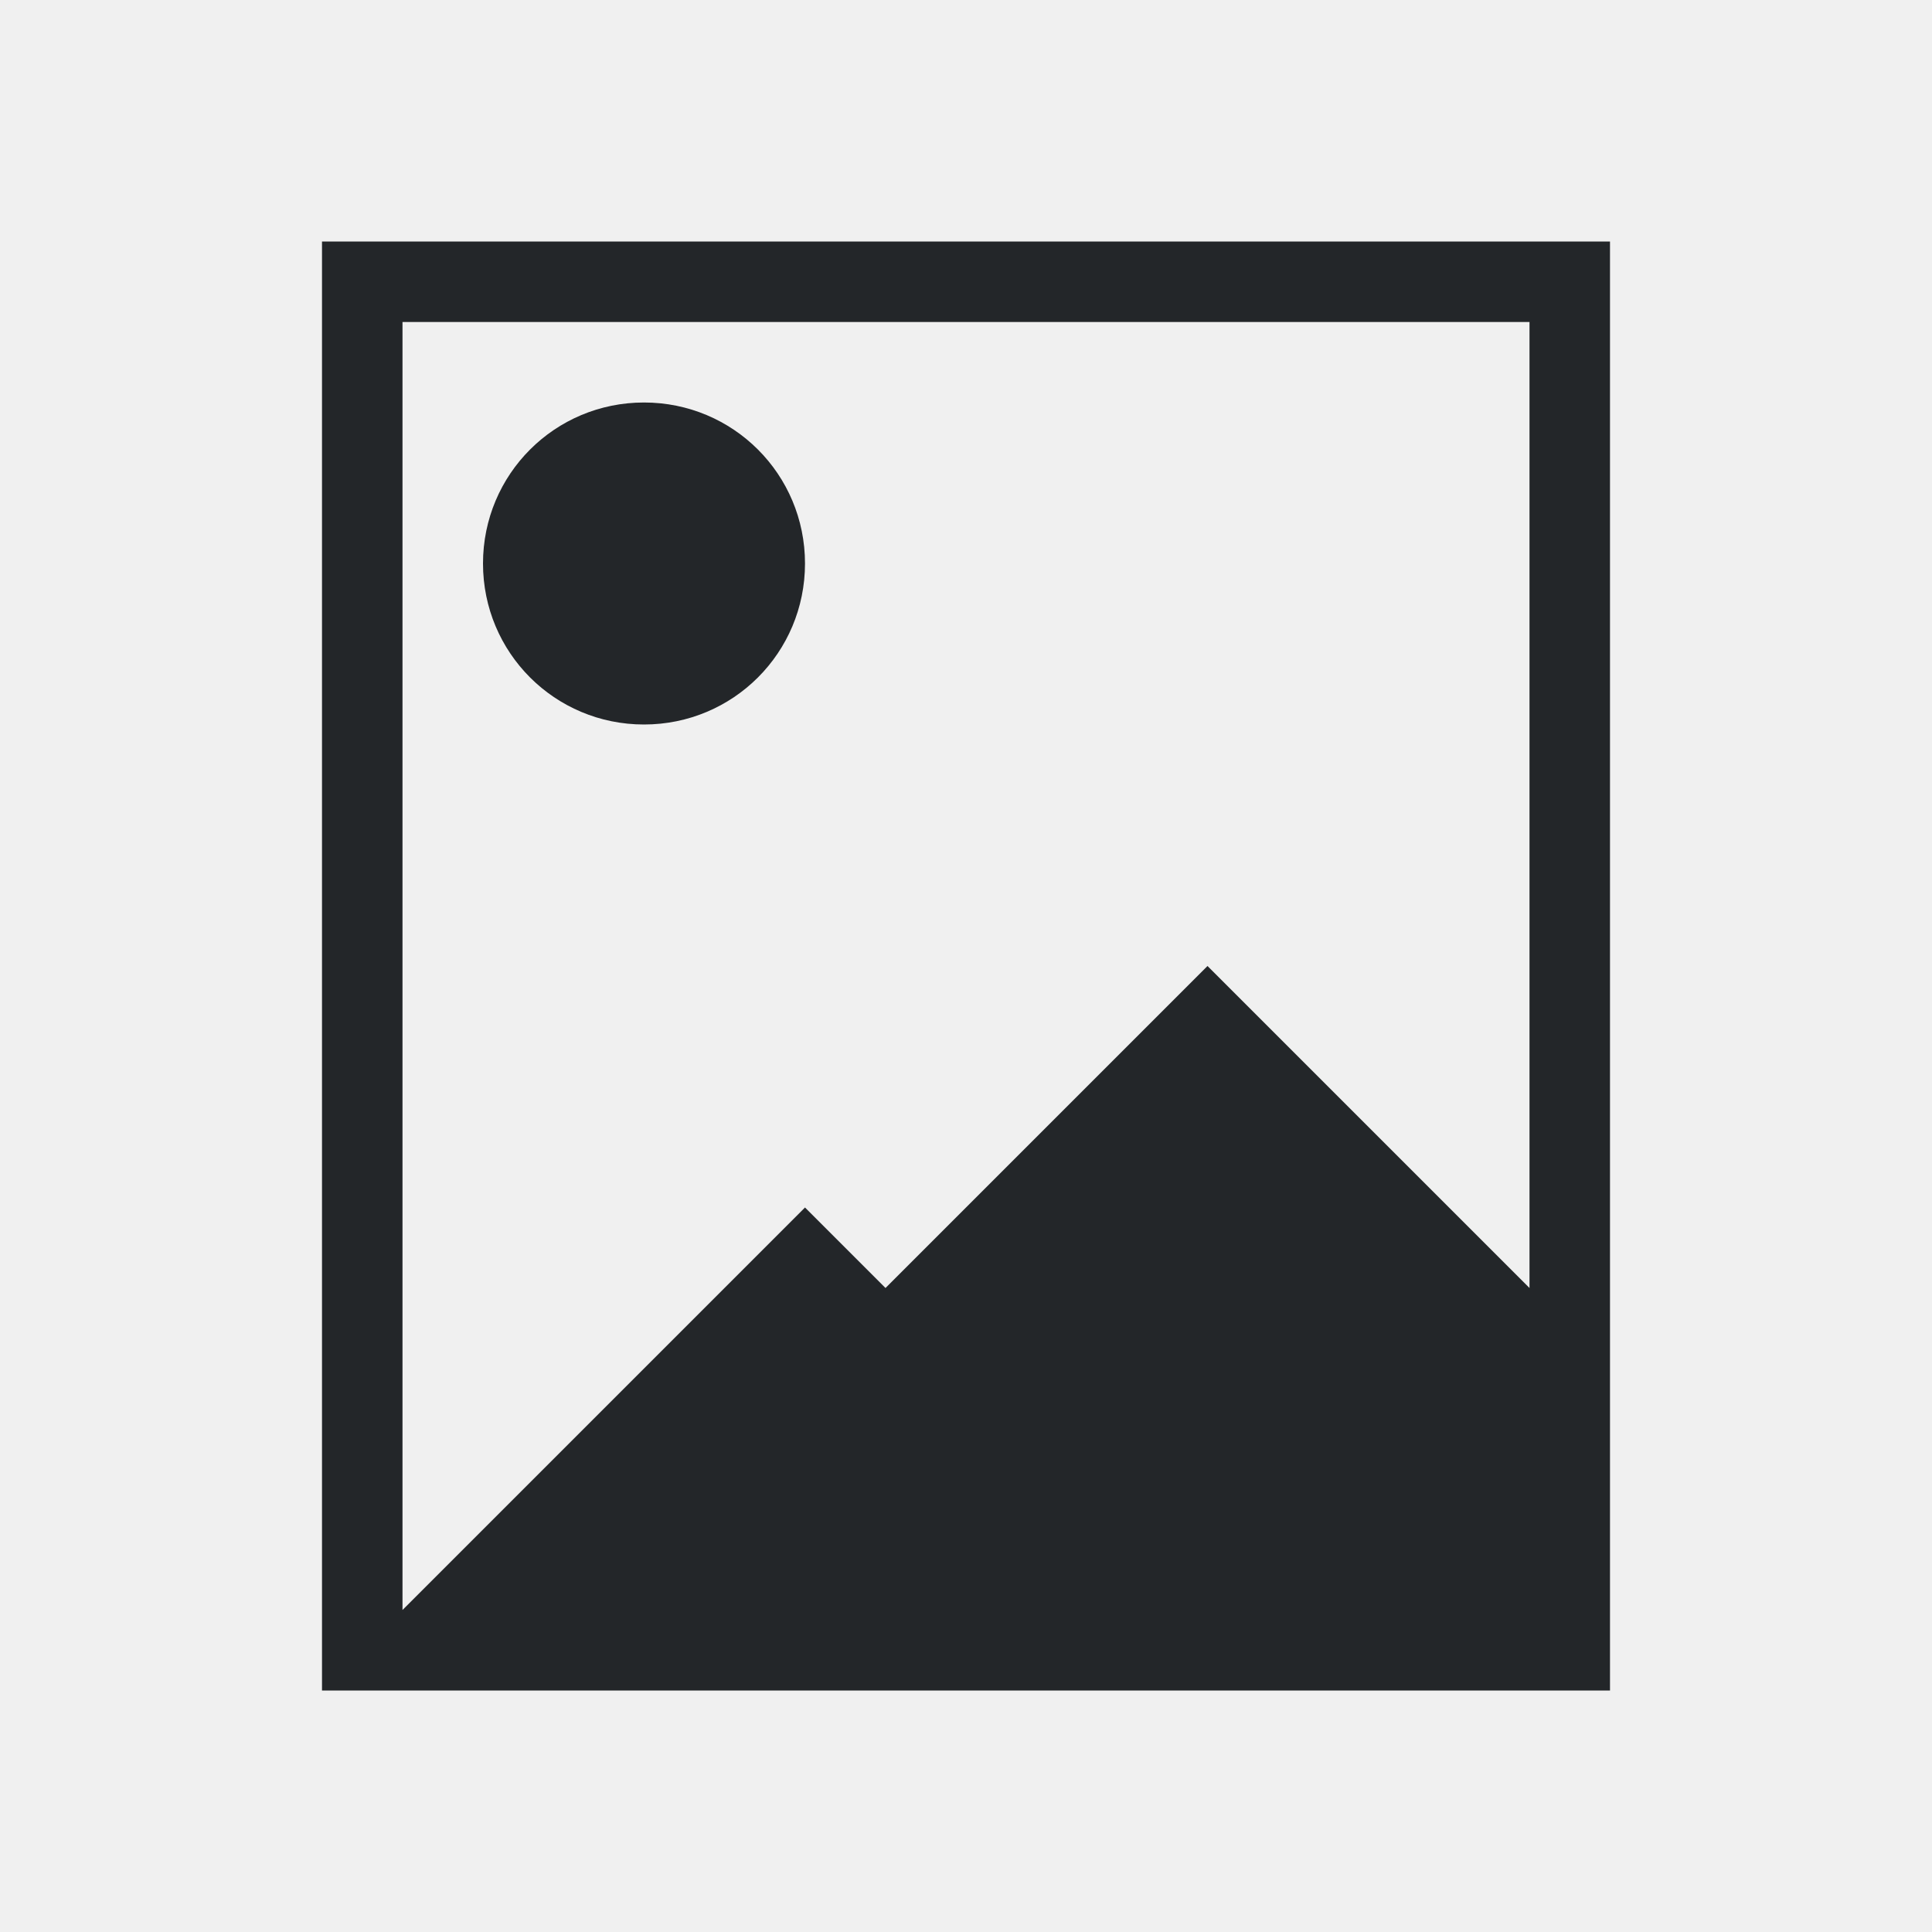
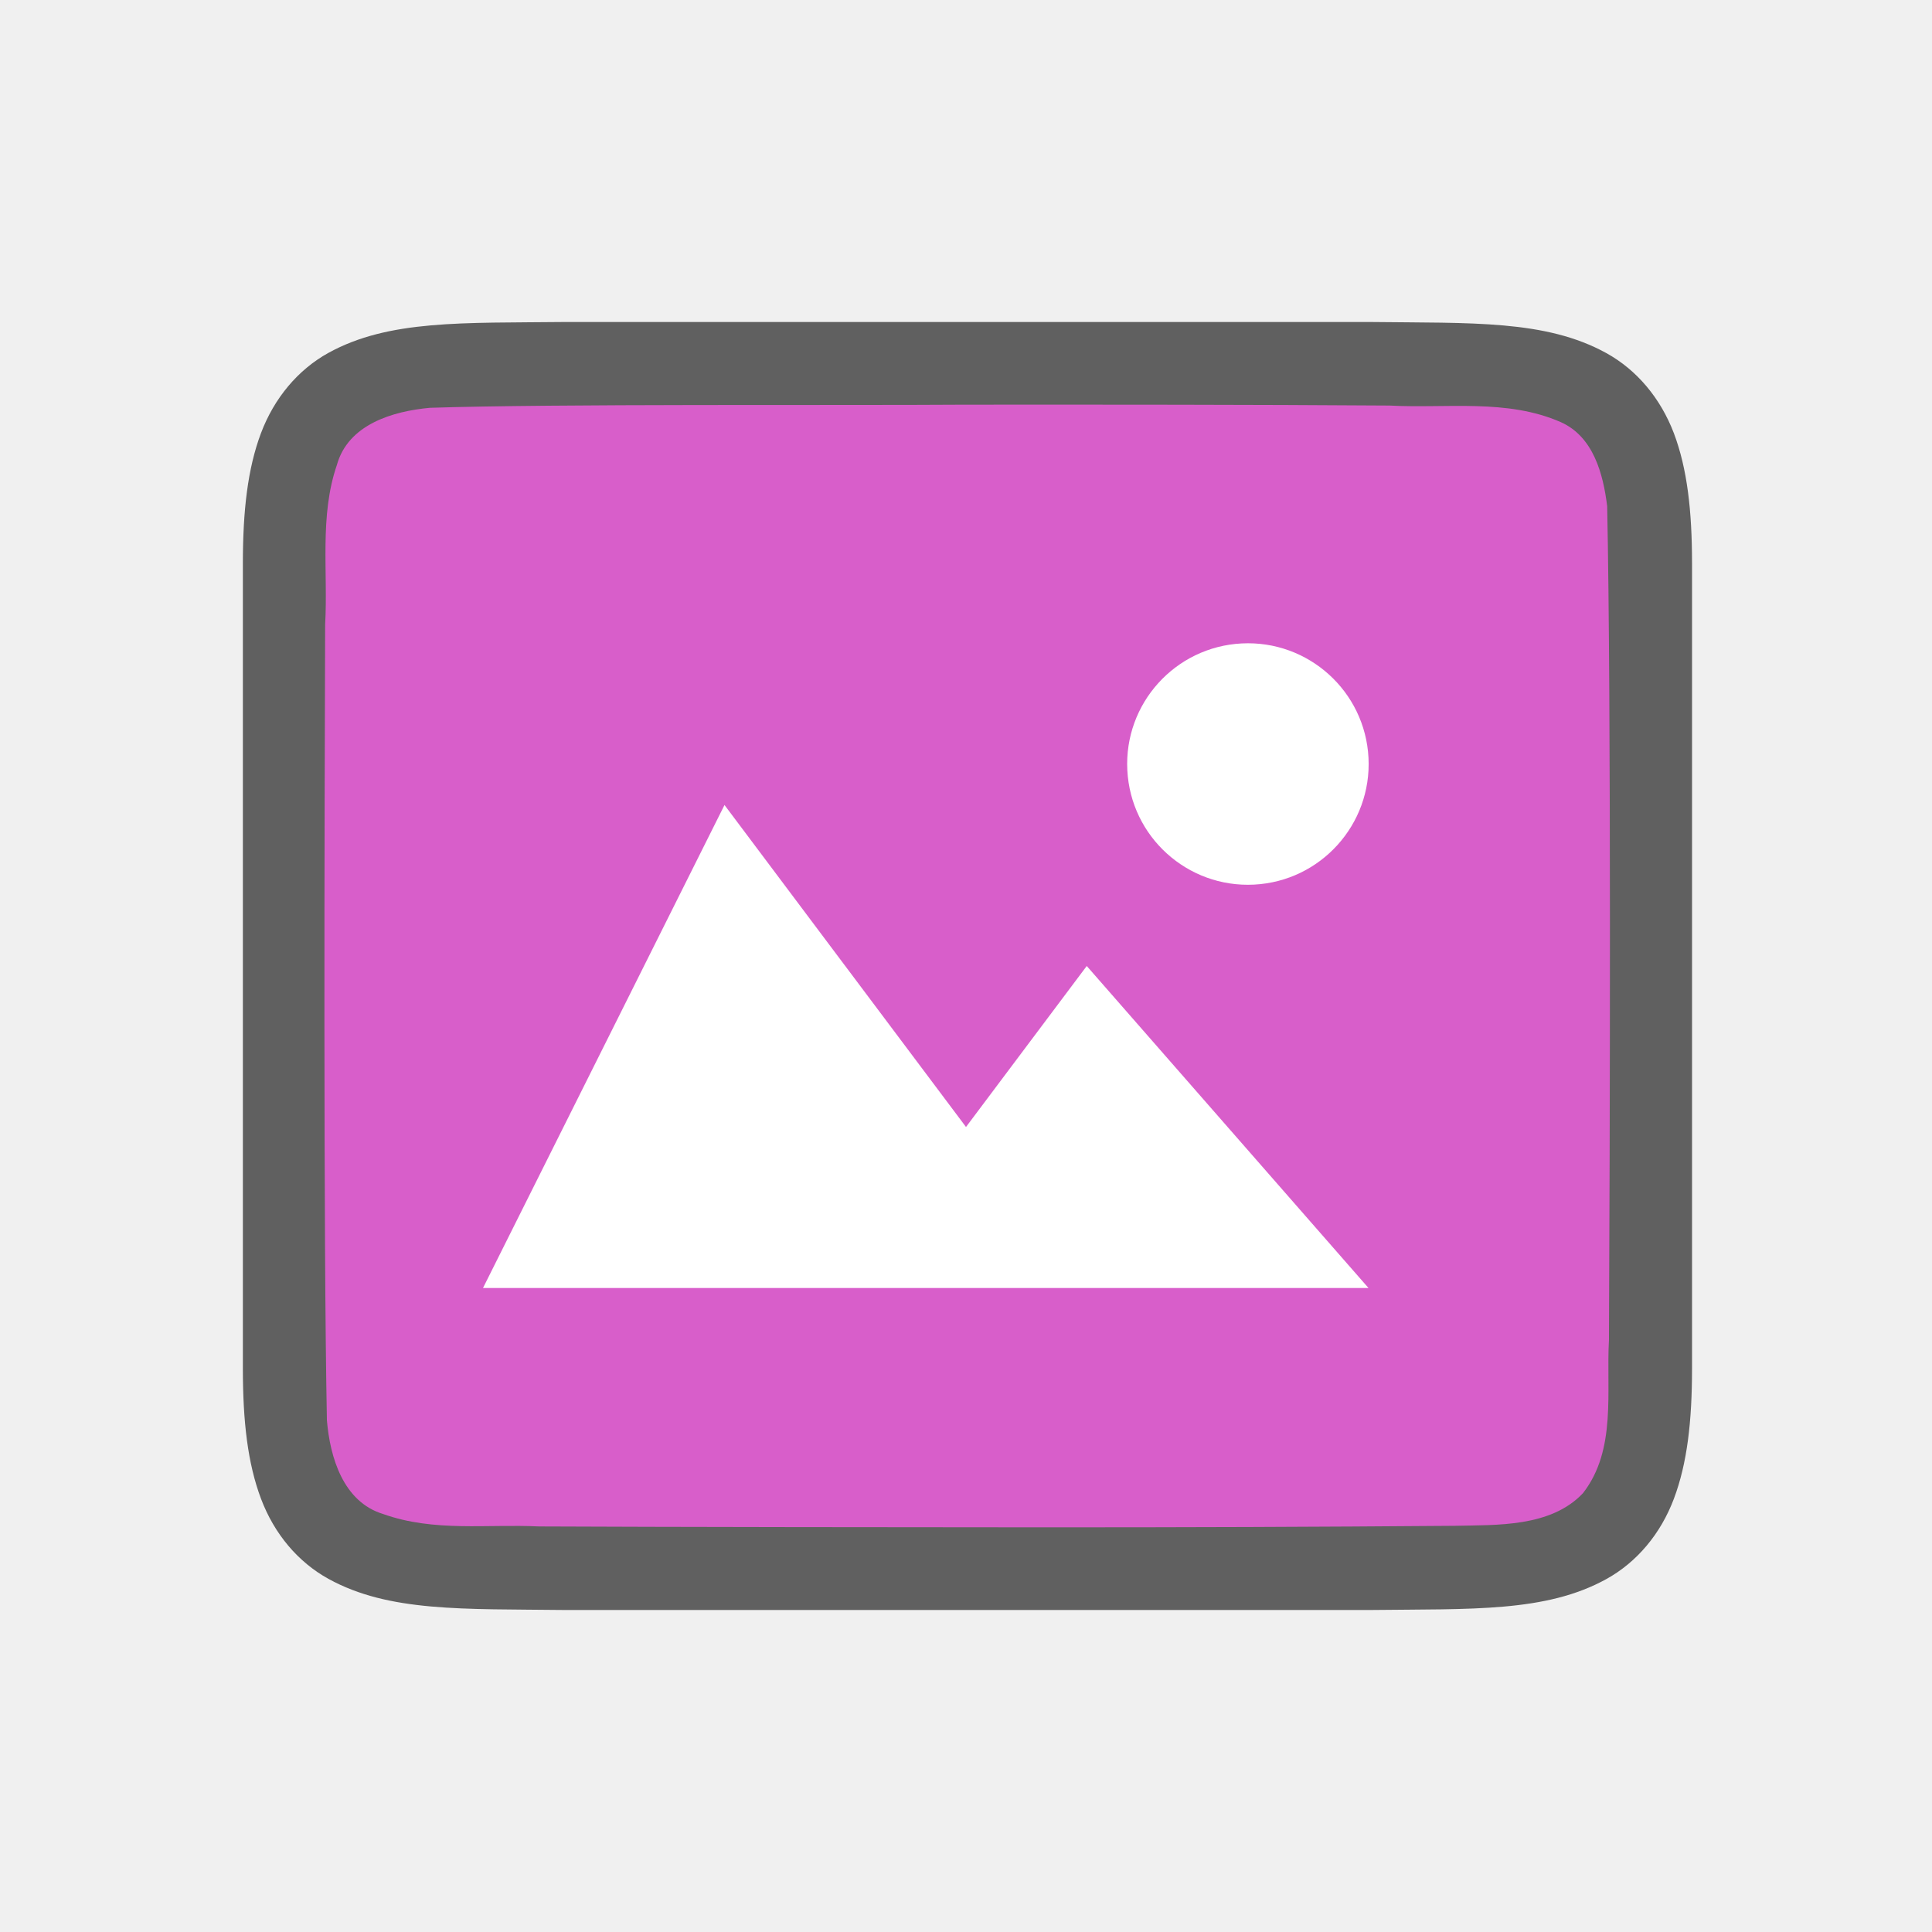
- <svg xmlns="http://www.w3.org/2000/svg" viewBox="0 0 24 24">
-   <path d="m4 3v1 17h16v-4-13-1h-15zm1 1h14v12l-4-4-4 4-1-1-5 5zm3 1c-1.108 0-2 .892-2 2s.892 2 2 2 2-.892 2-2-.892-2-2-2z" fill="#232629" />
+ <svg xmlns="http://www.w3.org/2000/svg" viewBox="0 0 24 24" version="1.1" id="svg4">
+   <defs id="defs8" />
+   <path id="path4237-1" d="M 7.011,4 C 5.753,4.014 4.832,3.969 4.079,4.384 3.703,4.592 3.406,4.944 3.241,5.383 3.077,5.821 3.017,6.342 3.017,7 v 1.488 8.512 c 0,0.658 0.06,1.179 0.225,1.617 0.165,0.439 0.462,0.789 0.838,0.996 0.753,0.415 1.674,0.372 2.932,0.387 h 0.002 10.006 0.004 c 1.258,-0.015 2.179,0.031 2.932,-0.385 0.376,-0.208 0.673,-0.559 0.838,-0.998 0.165,-0.439 0.225,-0.96 0.225,-1.617 V 8.467 7 c 0,-0.658 -0.06,-1.179 -0.225,-1.617 C 20.627,4.944 20.331,4.594 19.954,4.386 19.201,3.971 18.281,4.015 17.022,4 h -0.002 -10.006 z" style="font-style:normal;font-variant:normal;font-weight:normal;font-stretch:normal;font-size:15px;line-height:125%;font-family:Ubuntu;-inkscape-font-specification:Ubuntu;text-align:center;letter-spacing:0px;word-spacing:0px;writing-mode:lr-tb;text-anchor:middle;display:inline;opacity:0.6;fill:#000000;fill-opacity:1;stroke:none;stroke-width:1" />
+   <path id="path1993" d="M 12,5.027 C 10.443,5.038 6.89,5.015 5.34,5.066 4.879,5.108 4.324,5.272 4.185,5.776 3.966,6.411 4.076,7.109 4.039,7.758 c -0.008,2.297 -0.023,7.596 0.022,9.886 0.039,0.462 0.203,1.013 0.699,1.164 0.632,0.225 1.284,0.123 1.936,0.154 1.424,0.007 4.851,0.011 6.276,0.011 1.705,3.49e-4 3.408,-0.005 5.107,-0.019 0.512,-0.012 1.184,0.02 1.585,-0.405 0.421,-0.54 0.287,-1.268 0.323,-1.904 0.012,-2.444 0.028,-7.911 -0.022,-10.357 C 19.915,5.886 19.794,5.425 19.389,5.244 18.721,4.95 17.963,5.076 17.263,5.038 15.509,5.026 13.754,5.026 12,5.027 Z" style="opacity:1;vector-effect:none;fill:#d85eca;fill-opacity:1;stroke:none;stroke-width:1;stroke-linecap:round;stroke-linejoin:bevel;stroke-miterlimit:4;stroke-dasharray:none;stroke-dashoffset:0;stroke-opacity:1" />
+   <path style="color:#000000;display:inline;overflow:visible;visibility:visible;opacity:1;fill:#ffffff;fill-opacity:1;fill-rule:nonzero;stroke:none;stroke-width:18.285;marker:none;enable-background:accumulate" d="m 9,10 -3,6 h 11 l -3.5,-4 -1.5,2 z" id="path1099" />
+   <path style="opacity:1;vector-effect:none;fill:#ffffff;fill-opacity:1;stroke:none;stroke-width:3;stroke-linecap:round;stroke-linejoin:bevel;stroke-miterlimit:4;stroke-dasharray:none;stroke-dashoffset:0;stroke-opacity:1" id="path3397" d="m 17,9.415 a 1.5,1.5 0 0 1 -1.422,1.574 1.5,1.5 0 0 1 -1.574,-1.422 1.5,1.5 0 0 1 1.421,-1.574 1.5,1.5 0 0 1 1.575,1.421" />
</svg>
